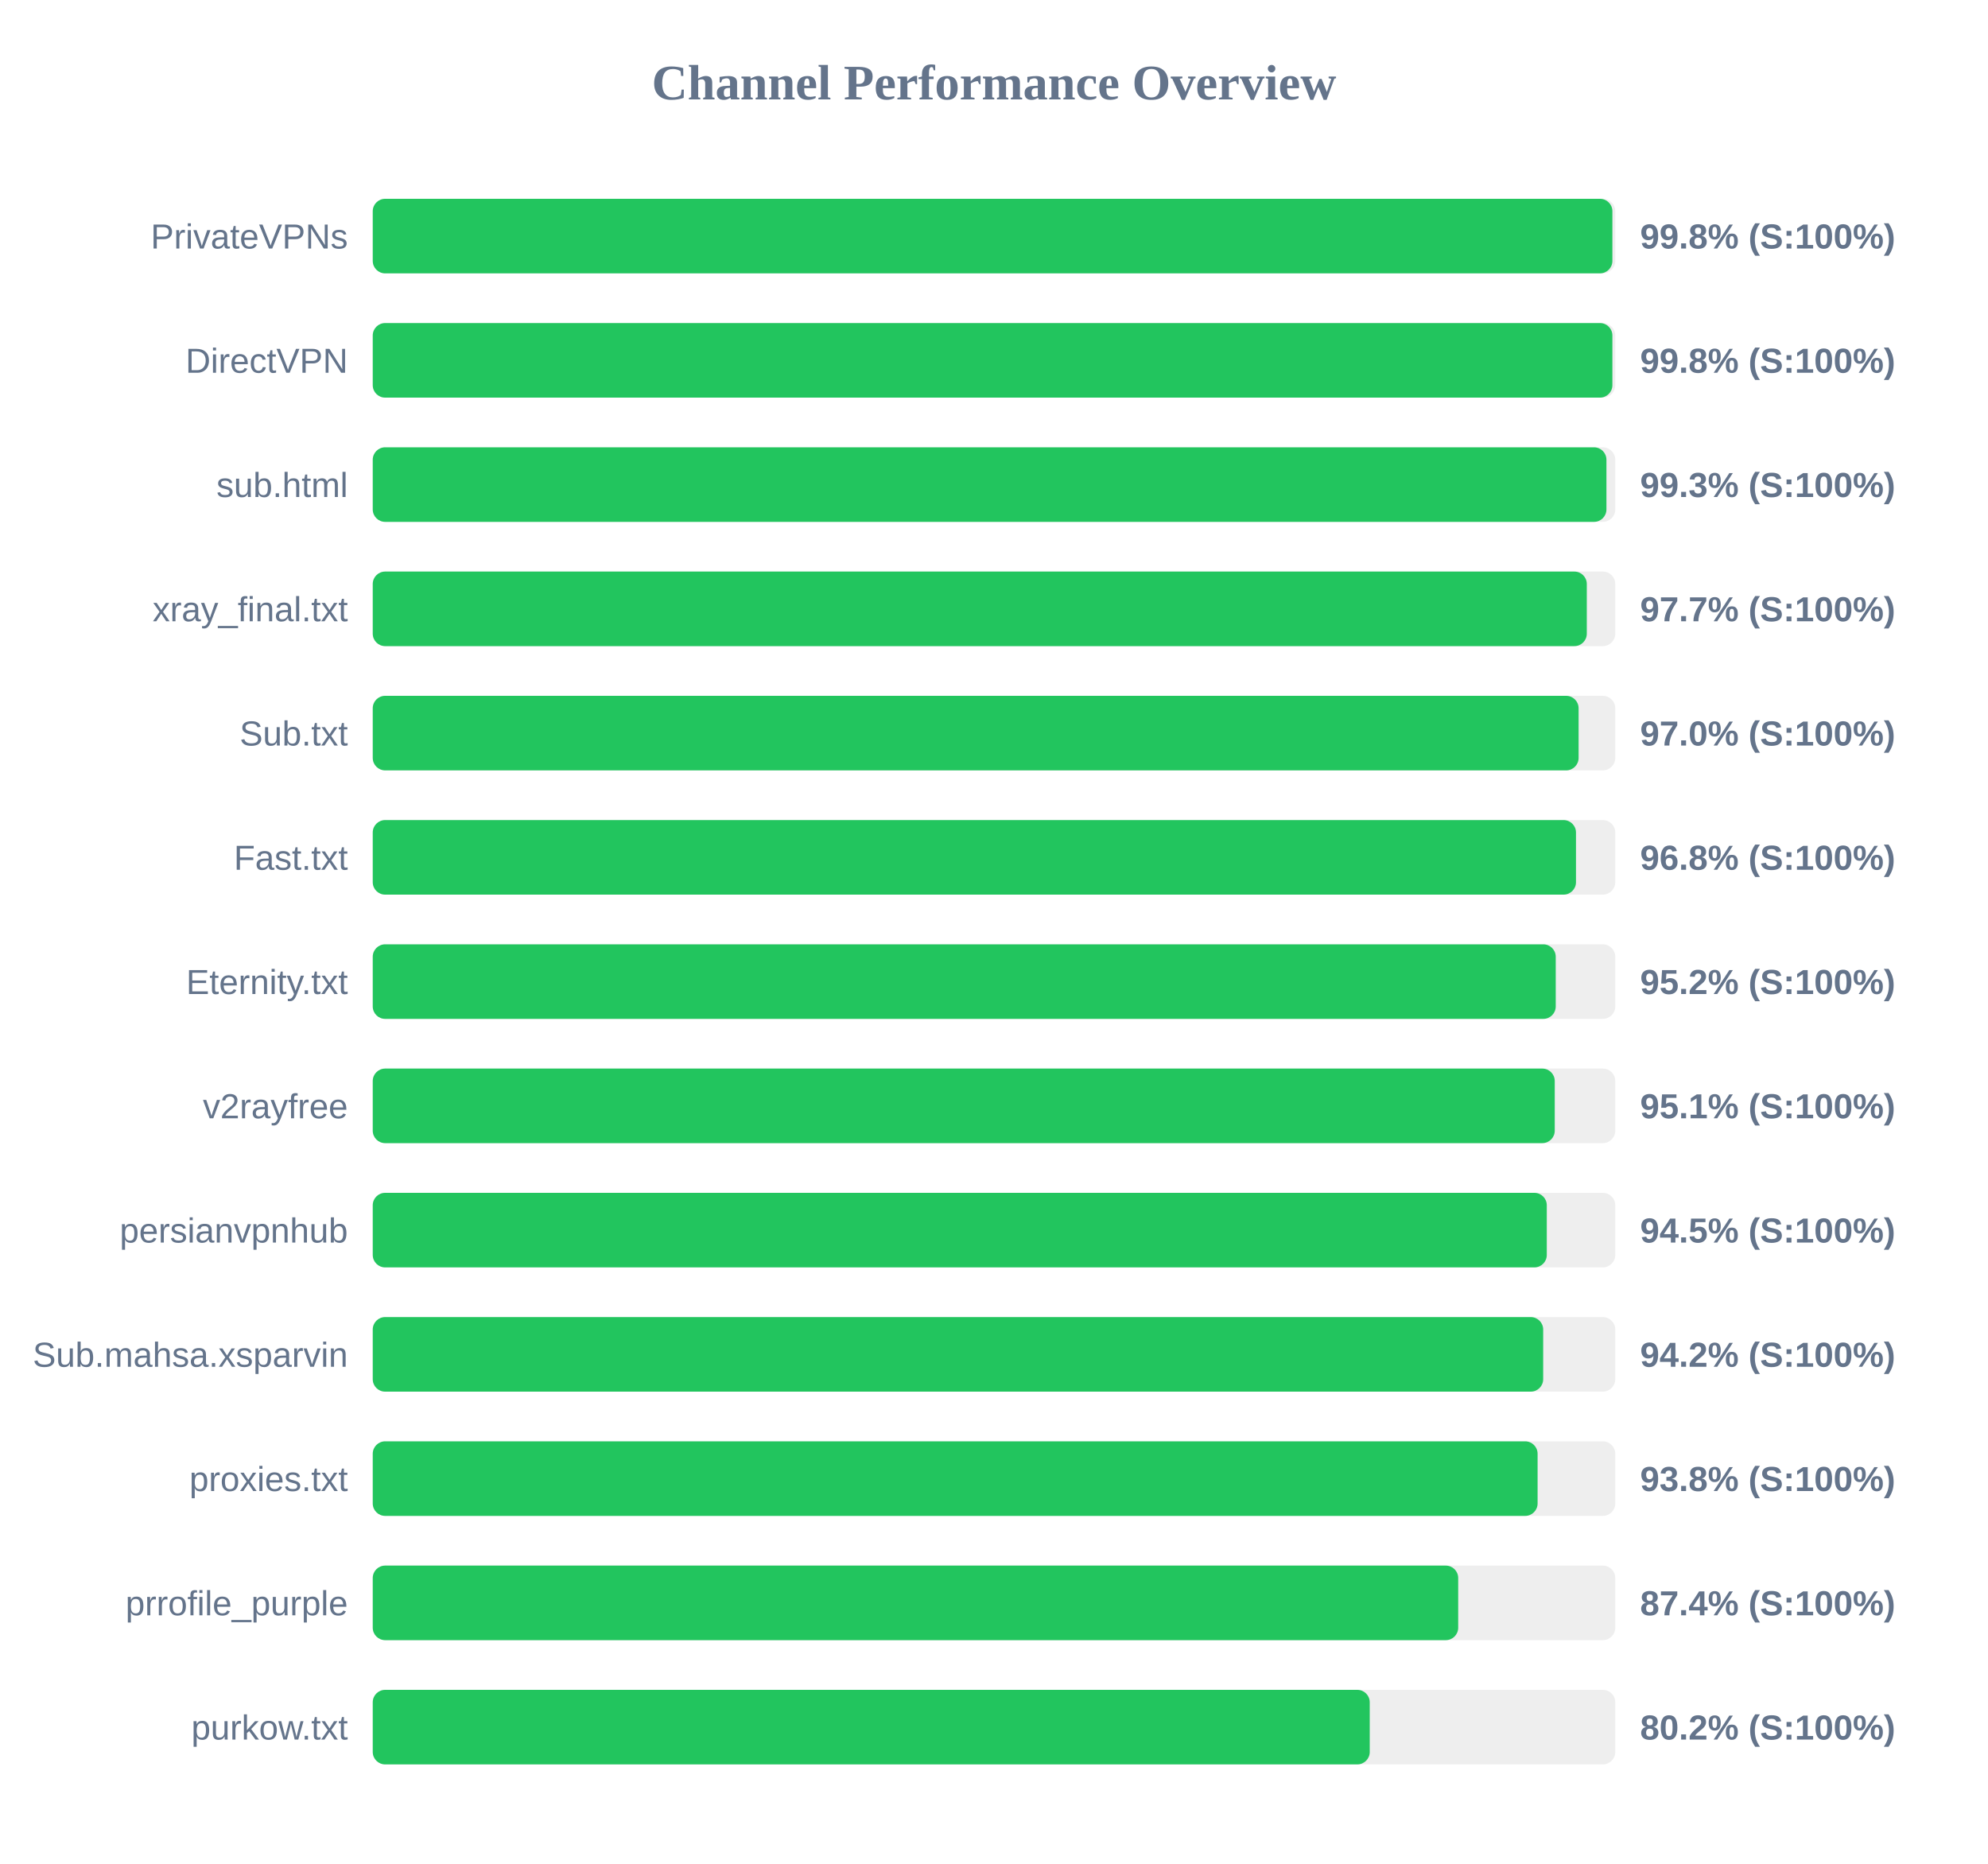
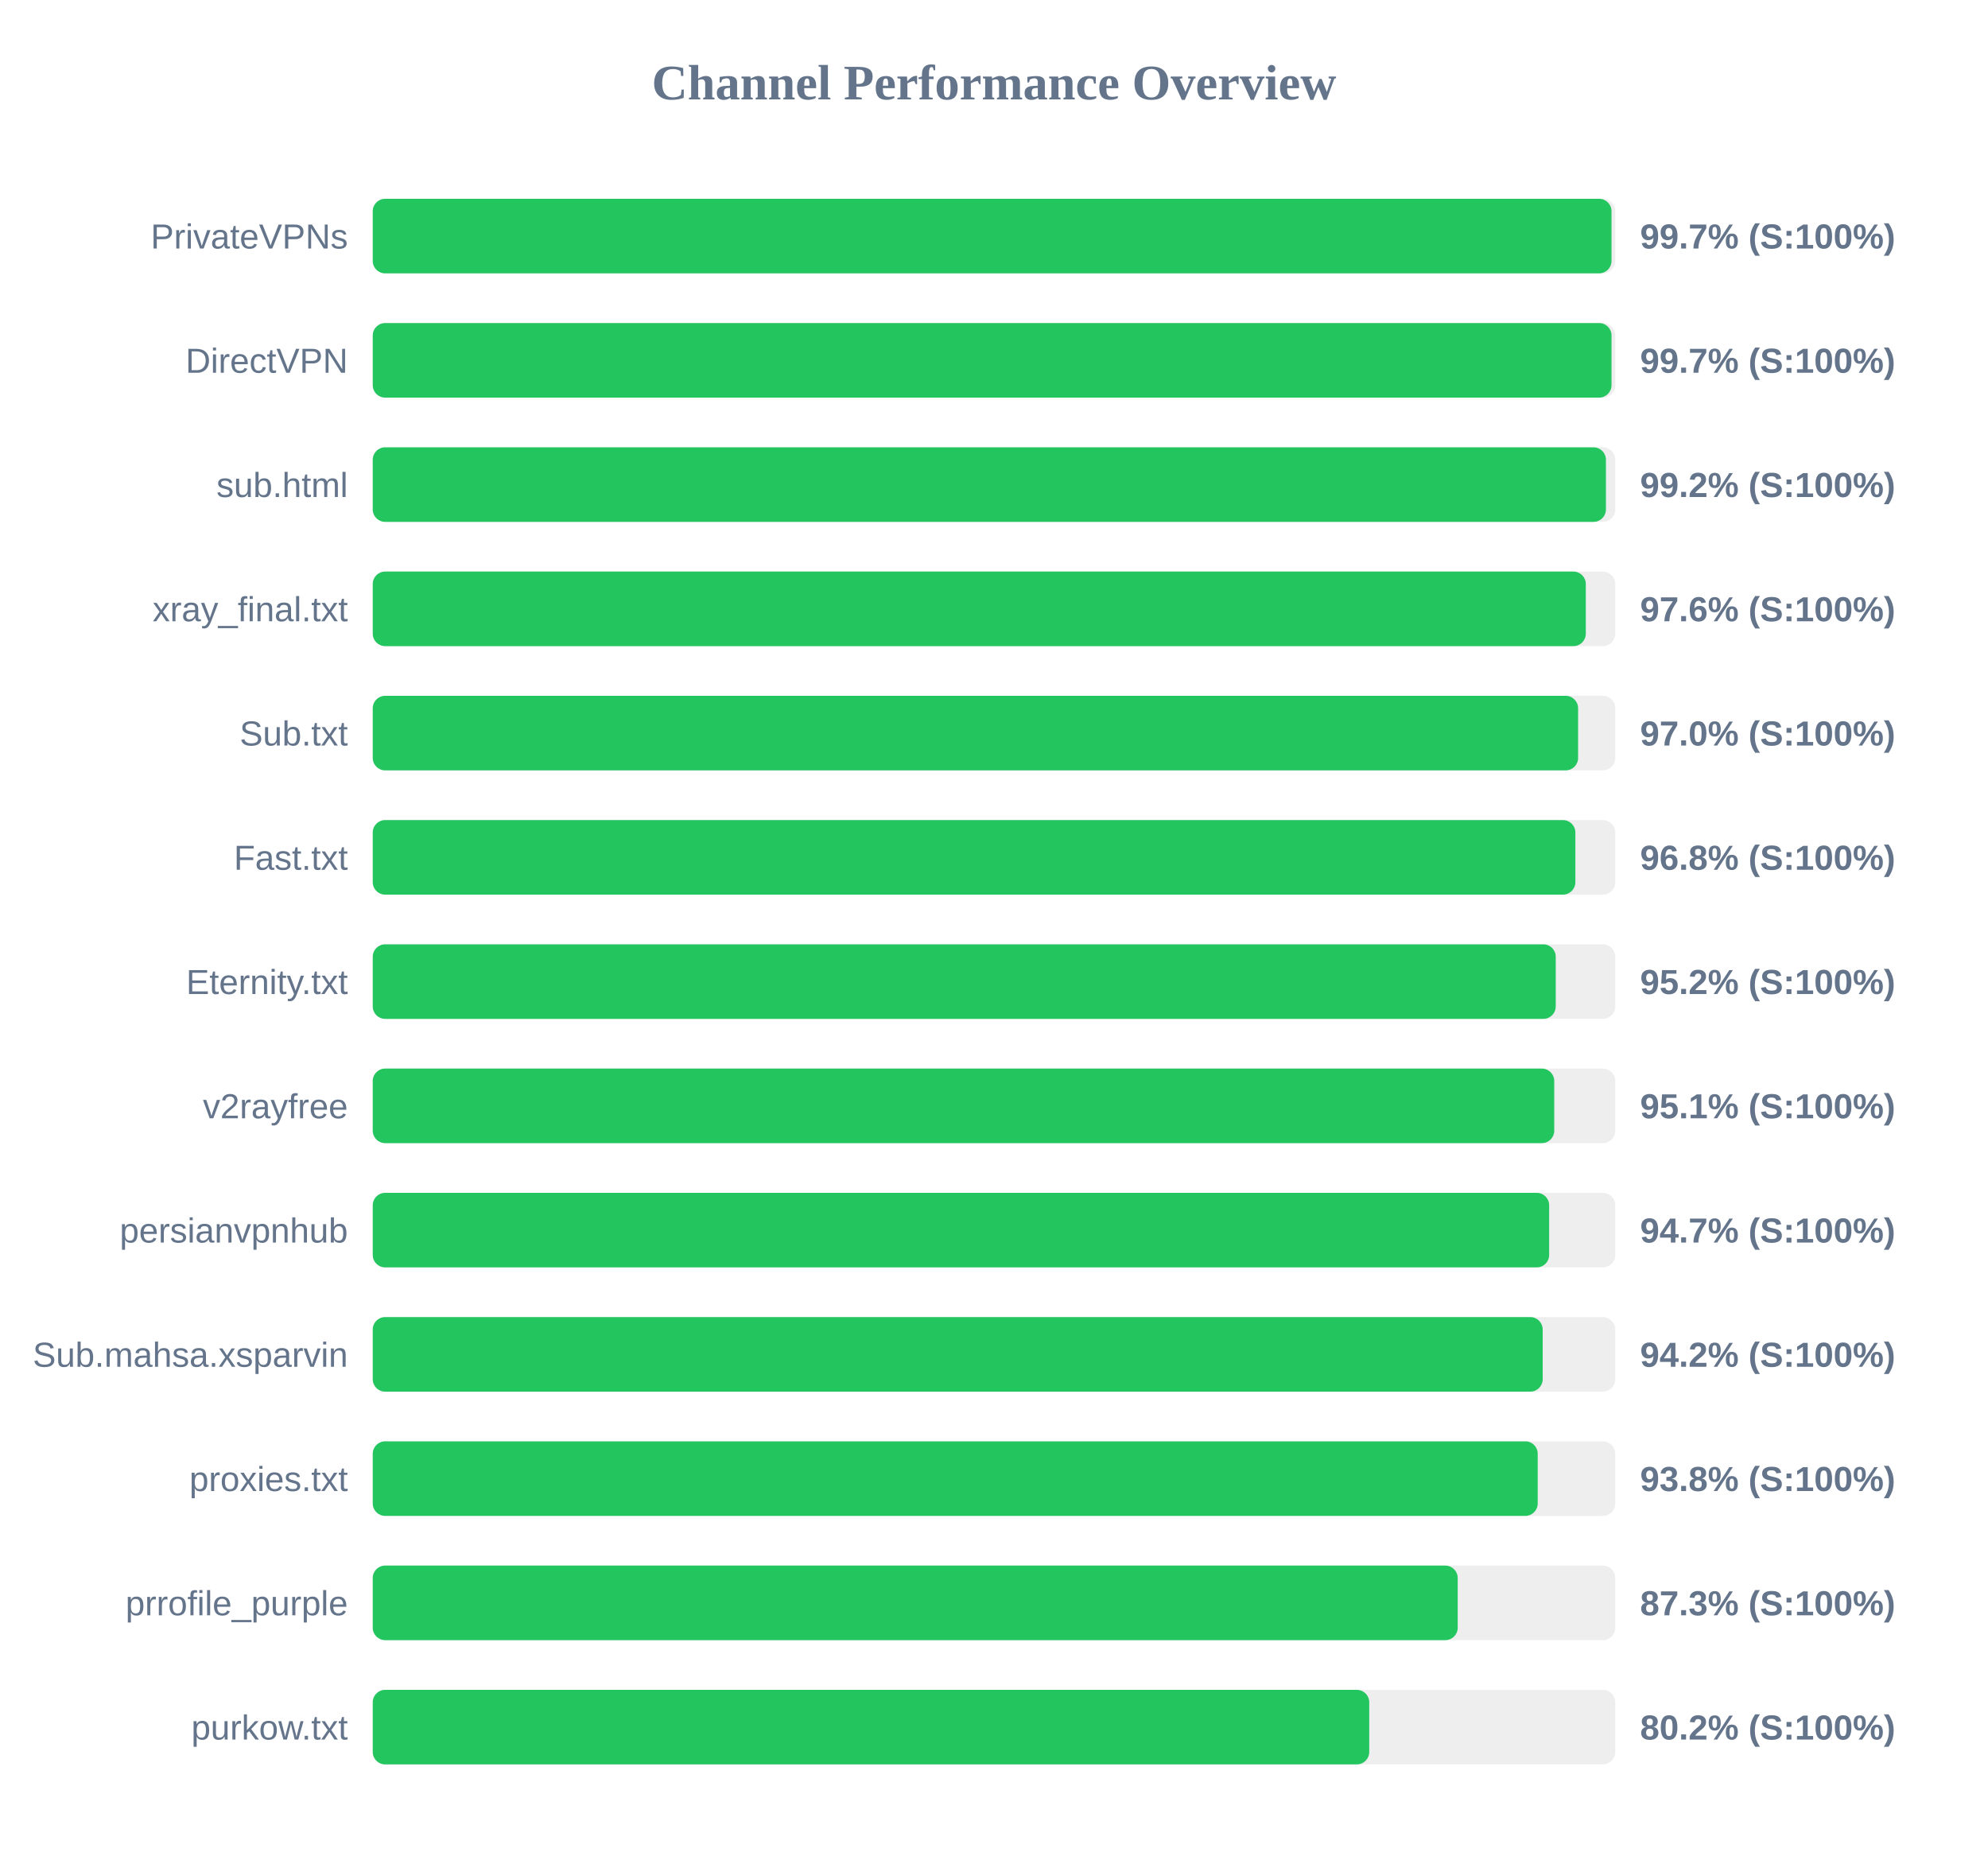
<svg xmlns="http://www.w3.org/2000/svg" width="800" height="750" version="1.1">
  <style>
        .row { font: 14px Arial; fill: #64748b; }
        .score { font: bold 14px Arial; fill: #64748b; }
    </style>
  <text x="400" y="40" text-anchor="middle" font-size="20px" font-weight="bold" fill="#64748b">Channel Performance Overview</text>
  <rect x="150" y="80" width="500" height="30" fill="#eee" rx="5" />
-   <rect x="150" y="80" width="498.85" height="30" fill="#22c55e" rx="5" />
+   <rect x="150" y="80" width="498.5" height="30" fill="#22c55e" rx="5" />
  <text x="140" y="100" text-anchor="end" class="row">PrivateVPNs</text>
-   <text x="660" y="100" text-anchor="start" class="score">99.8% (S:100%)</text>
+   <text x="660" y="100" text-anchor="start" class="score">99.7% (S:100%)</text>
  <rect x="150" y="130" width="500" height="30" fill="#eee" rx="5" />
-   <rect x="150" y="130" width="498.85" height="30" fill="#22c55e" rx="5" />
+   <rect x="150" y="130" width="498.5" height="30" fill="#22c55e" rx="5" />
  <text x="140" y="150" text-anchor="end" class="row">DirectVPN</text>
-   <text x="660" y="150" text-anchor="start" class="score">99.8% (S:100%)</text>
+   <text x="660" y="150" text-anchor="start" class="score">99.7% (S:100%)</text>
  <rect x="150" y="180" width="500" height="30" fill="#eee" rx="5" />
-   <rect x="150" y="180" width="496.45" height="30" fill="#22c55e" rx="5" />
+   <rect x="150" y="180" width="496.25" height="30" fill="#22c55e" rx="5" />
  <text x="140" y="200" text-anchor="end" class="row">sub.html</text>
-   <text x="660" y="200" text-anchor="start" class="score">99.3% (S:100%)</text>
+   <text x="660" y="200" text-anchor="start" class="score">99.2% (S:100%)</text>
  <rect x="150" y="230" width="500" height="30" fill="#eee" rx="5" />
-   <rect x="150" y="230" width="488.55" height="30" fill="#22c55e" rx="5" />
+   <rect x="150" y="230" width="488.15" height="30" fill="#22c55e" rx="5" />
  <text x="140" y="250" text-anchor="end" class="row">xray_final.txt</text>
-   <text x="660" y="250" text-anchor="start" class="score">97.7% (S:100%)</text>
+   <text x="660" y="250" text-anchor="start" class="score">97.6% (S:100%)</text>
  <rect x="150" y="280" width="500" height="30" fill="#eee" rx="5" />
-   <rect x="150" y="280" width="485.25" height="30" fill="#22c55e" rx="5" />
+   <rect x="150" y="280" width="485.05" height="30" fill="#22c55e" rx="5" />
  <text x="140" y="300" text-anchor="end" class="row">Sub.txt</text>
  <text x="660" y="300" text-anchor="start" class="score">97.0% (S:100%)</text>
  <rect x="150" y="330" width="500" height="30" fill="#eee" rx="5" />
-   <rect x="150" y="330" width="484.2" height="30" fill="#22c55e" rx="5" />
+   <rect x="150" y="330" width="483.95" height="30" fill="#22c55e" rx="5" />
  <text x="140" y="350" text-anchor="end" class="row">Fast.txt</text>
  <text x="660" y="350" text-anchor="start" class="score">96.8% (S:100%)</text>
  <rect x="150" y="380" width="500" height="30" fill="#eee" rx="5" />
  <rect x="150" y="380" width="476.05" height="30" fill="#22c55e" rx="5" />
  <text x="140" y="400" text-anchor="end" class="row">Eternity.txt</text>
  <text x="660" y="400" text-anchor="start" class="score">95.2% (S:100%)</text>
  <rect x="150" y="430" width="500" height="30" fill="#eee" rx="5" />
-   <rect x="150" y="430" width="475.65" height="30" fill="#22c55e" rx="5" />
+   <rect x="150" y="430" width="475.45" height="30" fill="#22c55e" rx="5" />
  <text x="140" y="450" text-anchor="end" class="row">v2rayfree</text>
  <text x="660" y="450" text-anchor="start" class="score">95.1% (S:100%)</text>
  <rect x="150" y="480" width="500" height="30" fill="#eee" rx="5" />
-   <rect x="150" y="480" width="472.45" height="30" fill="#22c55e" rx="5" />
+   <rect x="150" y="480" width="473.4" height="30" fill="#22c55e" rx="5" />
  <text x="140" y="500" text-anchor="end" class="row">persianvpnhub</text>
-   <text x="660" y="500" text-anchor="start" class="score">94.5% (S:100%)</text>
+   <text x="660" y="500" text-anchor="start" class="score">94.7% (S:100%)</text>
  <rect x="150" y="530" width="500" height="30" fill="#eee" rx="5" />
-   <rect x="150" y="530" width="471.0" height="30" fill="#22c55e" rx="5" />
+   <rect x="150" y="530" width="470.8" height="30" fill="#22c55e" rx="5" />
  <text x="140" y="550" text-anchor="end" class="row">Sub.mahsa.xsparvin</text>
  <text x="660" y="550" text-anchor="start" class="score">94.2% (S:100%)</text>
  <rect x="150" y="580" width="500" height="30" fill="#eee" rx="5" />
-   <rect x="150" y="580" width="468.75" height="30" fill="#22c55e" rx="5" />
+   <rect x="150" y="580" width="468.8" height="30" fill="#22c55e" rx="5" />
  <text x="140" y="600" text-anchor="end" class="row">proxies.txt</text>
  <text x="660" y="600" text-anchor="start" class="score">93.8% (S:100%)</text>
  <rect x="150" y="630" width="500" height="30" fill="#eee" rx="5" />
-   <rect x="150" y="630" width="436.8" height="30" fill="#22c55e" rx="5" />
+   <rect x="150" y="630" width="436.6" height="30" fill="#22c55e" rx="5" />
  <text x="140" y="650" text-anchor="end" class="row">prrofile_purple</text>
-   <text x="660" y="650" text-anchor="start" class="score">87.4% (S:100%)</text>
+   <text x="660" y="650" text-anchor="start" class="score">87.3% (S:100%)</text>
  <rect x="150" y="680" width="500" height="30" fill="#eee" rx="5" />
-   <rect x="150" y="680" width="401.2" height="30" fill="#22c55e" rx="5" />
+   <rect x="150" y="680" width="401.0" height="30" fill="#22c55e" rx="5" />
  <text x="140" y="700" text-anchor="end" class="row">purkow.txt</text>
  <text x="660" y="700" text-anchor="start" class="score">80.2% (S:100%)</text>
</svg>
